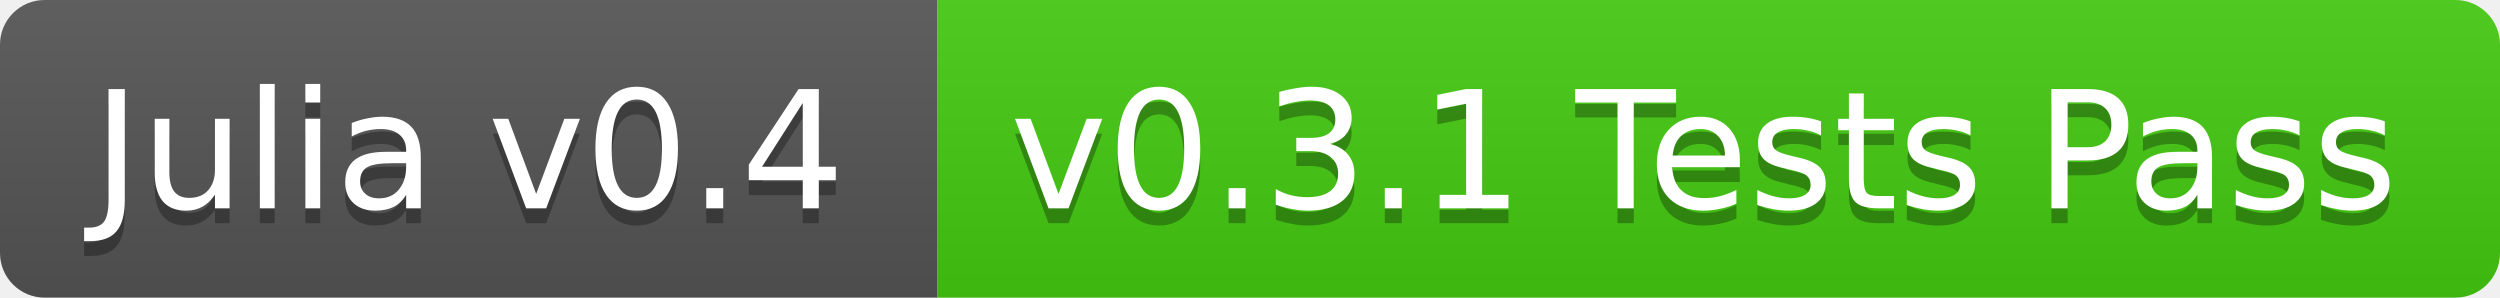
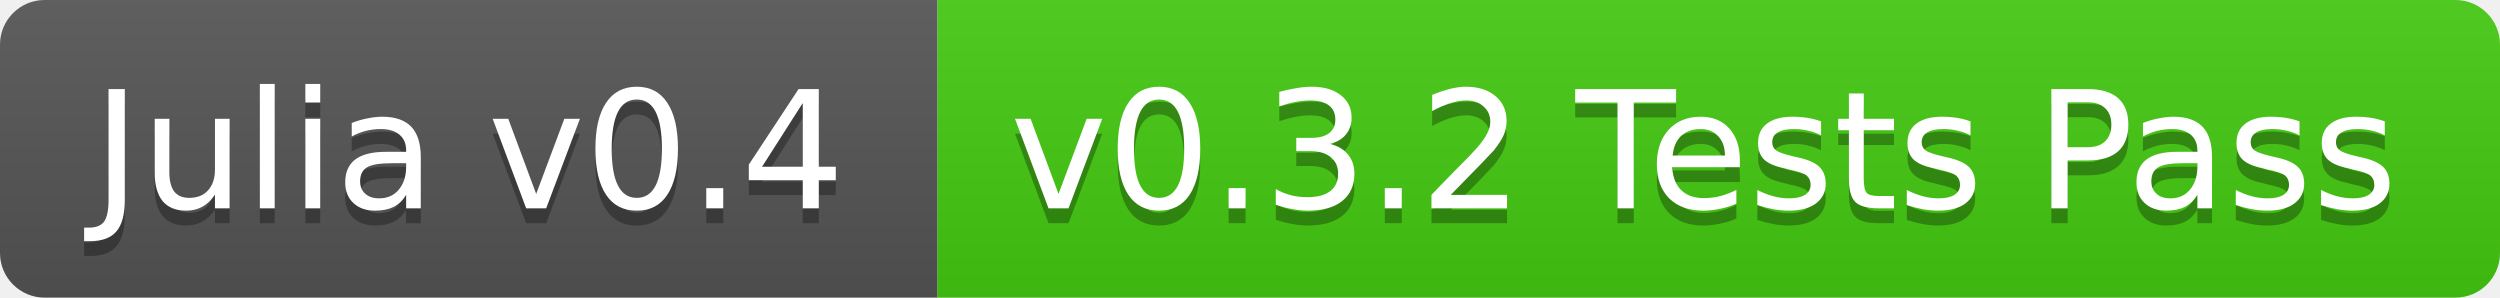
<svg xmlns="http://www.w3.org/2000/svg" width="168" height="20">
  <linearGradient id="b" x2="0" y2="100%">
    <stop offset="0" stop-color="#bbb" stop-opacity=".1" />
    <stop offset="1" stop-opacity=".1" />
  </linearGradient>
  <clipPath id="a">
    <rect width="168" height="20" rx="3" fill="#fff" />
  </clipPath>
  <g clip-path="url(#a)">
    <path fill="#555" d="M0 0h63v20H0z" />
    <path fill="#4c1" d="M63 0h105v20H63z" />
    <path fill="url(#b)" d="M0 0h168v20H0z" />
  </g>
  <g fill="#fff" text-anchor="middle" font-family="DejaVu Sans,Verdana,Geneva,sans-serif" font-size="11">
    <text x="31.5" y="15" fill="#010101" fill-opacity=".3">Julia v0.4</text>
    <text x="31.5" y="14">Julia v0.4</text>
-     <text x="114.5" y="15" fill="#010101" fill-opacity=".3">v0.3.1 Tests Pass</text>
-     <text x="114.5" y="14">v0.3.1 Tests Pass</text>
+     <text x="114.5" y="15" fill="#010101" fill-opacity=".3">v0.3.2 Tests Pass</text>
+     <text x="114.5" y="14">v0.3.2 Tests Pass</text>
  </g>
</svg>
